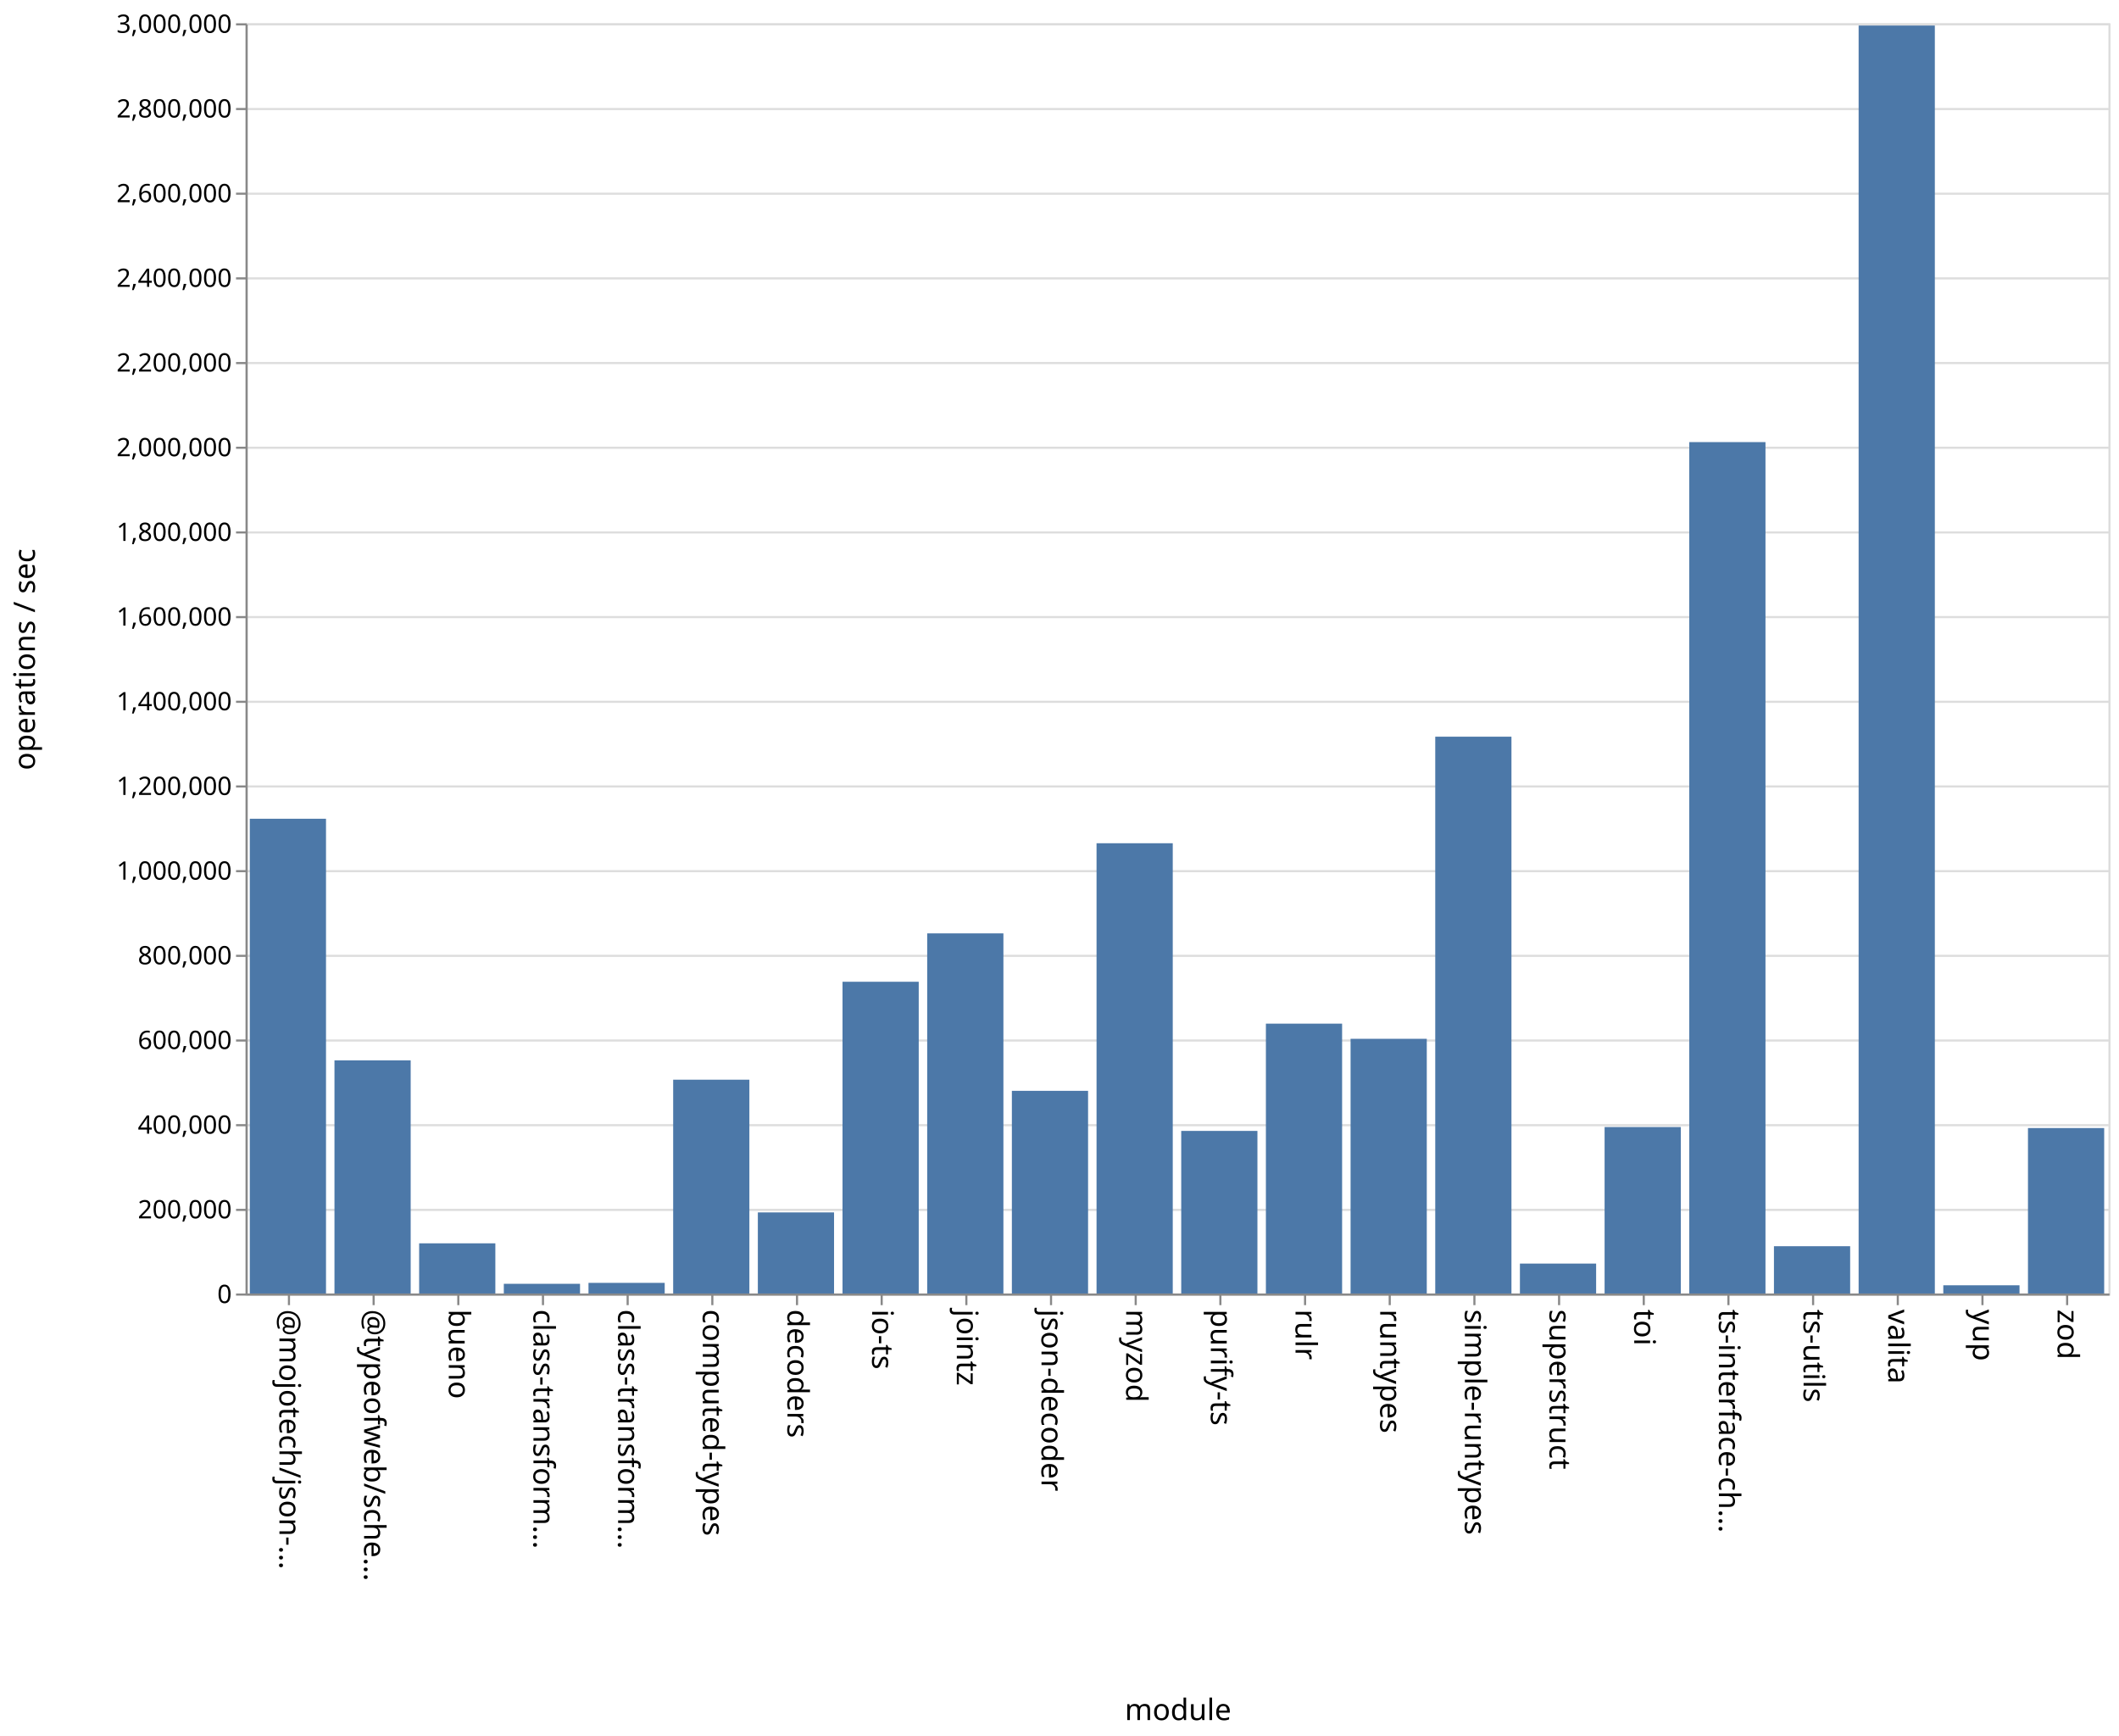
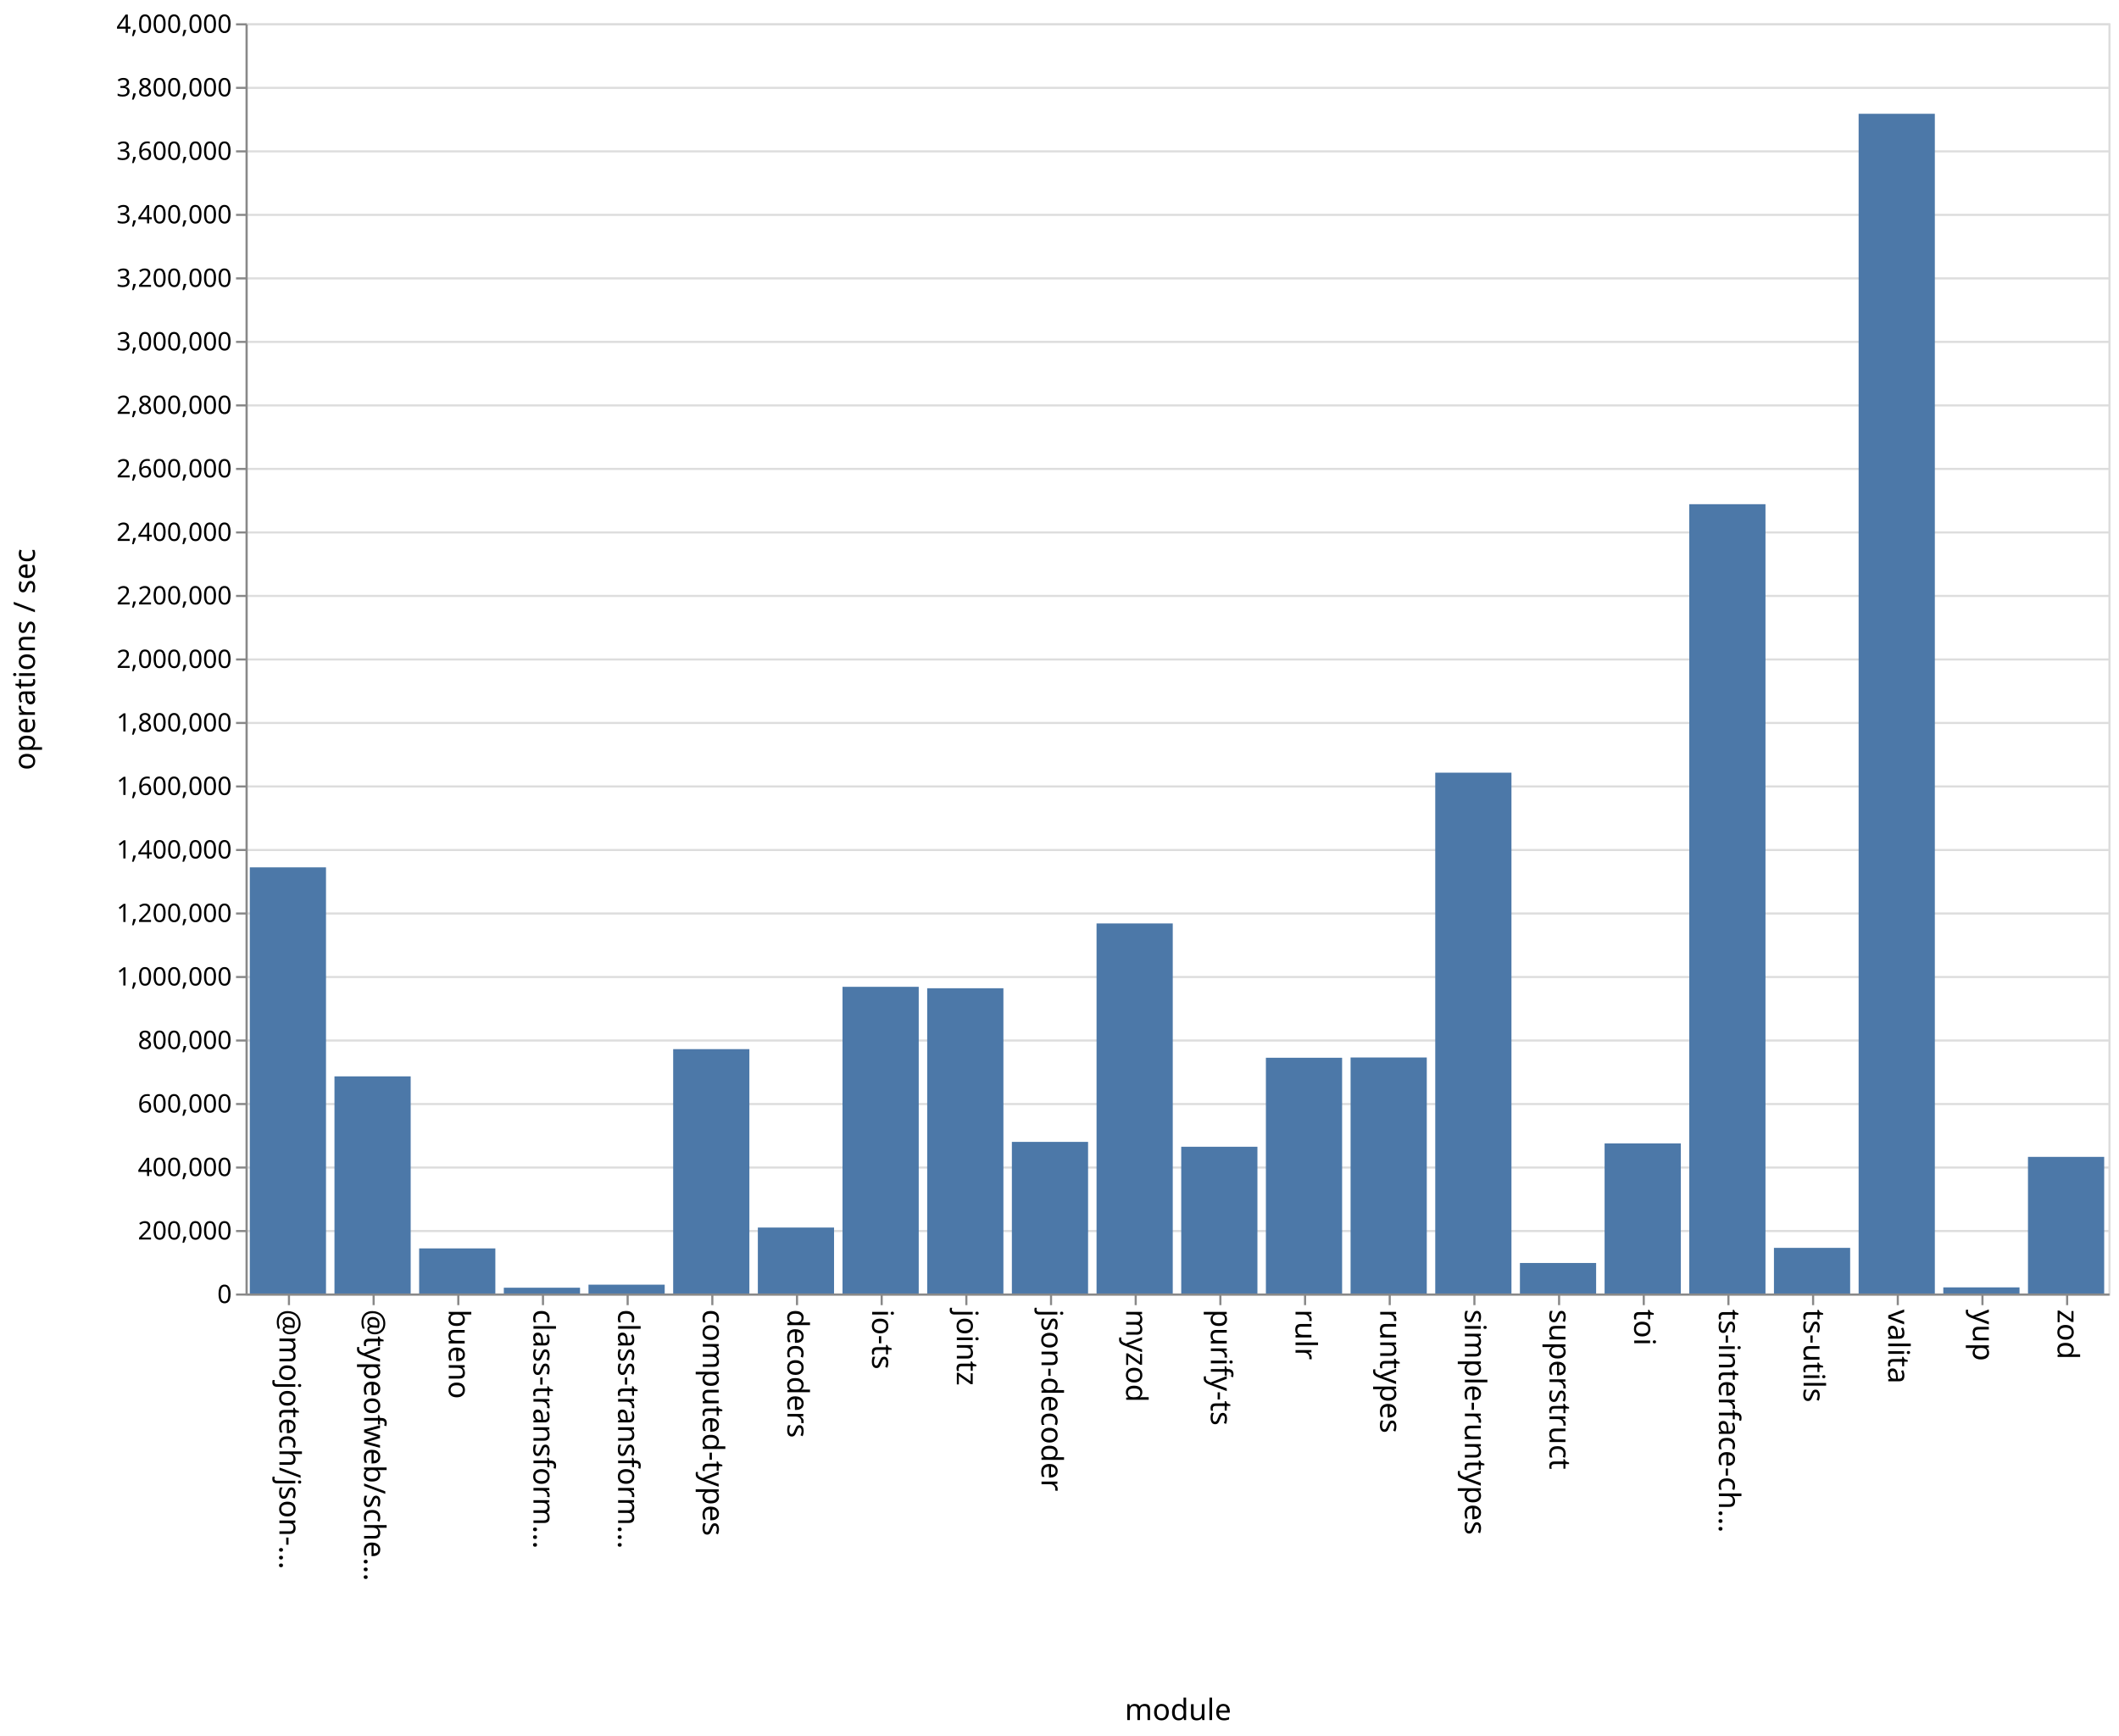
<svg xmlns="http://www.w3.org/2000/svg" class="marks" width="1001" height="820">
  <path fill="#fff" d="M0 0h1001v820H0z" />
  <g class="mark-group role-frame root" aria-roledescription="group mark container" fill="none" stroke-miterlimit="10">
    <path class="background" aria-hidden="true" d="M116.5 11.5h880v600h-880Z" stroke="#ddd" />
-     <g class="mark-group role-axis" aria-roledescription="axis" aria-label="Y-axis for a linear scale with values from 0 to 3,000,000">
+     <g class="mark-group role-axis" aria-roledescription="axis" aria-label="Y-axis for a linear scale with values from 0 to 4,000,000">
      <path class="background" aria-hidden="true" d="M116.5 11.5Z" pointer-events="none" />
      <g class="mark-rule role-axis-grid" pointer-events="none" stroke="#ddd">
-         <path d="M116.5 611.5h880M116.5 571.5h880M116.5 531.5h880M116.5 491.5h880M116.5 451.5h880M116.5 411.5h880M116.5 371.5h880M116.5 331.5h880M116.5 291.5h880M116.5 251.5h880M116.5 211.5h880M116.5 171.5h880M116.5 131.5h880M116.5 91.5h880M116.5 51.5h880M116.5 11.5h880" />
+         <path d="M116.5 611.5h880M116.5 581.5h880M116.5 551.5h880M116.5 521.5h880M116.5 491.5h880M116.5 461.5h880M116.5 431.5h880M116.5 401.5h880M116.5 371.5h880M116.5 341.5h880M116.5 311.5h880M116.5 281.5h880M116.5 251.5h880M116.5 221.5h880M116.5 191.5h880M116.5 161.5h880M116.5 131.5h880M116.5 101.5h880M116.5 71.5h880M116.5 41.5h880M116.5 11.5h880" />
      </g>
    </g>
    <g class="mark-group role-axis" aria-roledescription="axis" aria-label="X-axis titled 'module' for a discrete scale with 22 values: @mojotech/json-type-validation, @typeofweb/schema, bueno, class-transformer-validator-async, class-transformer-validator-sync, ending with zod">
      <path class="background" aria-hidden="true" d="M116.5 611.5Z" pointer-events="none" />
      <g class="mark-rule role-axis-tick" pointer-events="none" stroke="#888">
        <path d="M136.5 611.5v5M176.5 611.5v5M216.5 611.5v5M256.5 611.5v5M296.5 611.5v5M336.5 611.5v5M376.5 611.5v5M416.5 611.5v5M456.5 611.5v5M496.5 611.5v5M536.5 611.5v5M576.5 611.5v5M616.5 611.5v5M656.5 611.5v5M696.5 611.5v5M736.5 611.5v5M776.5 611.5v5M816.5 611.5v5M856.5 611.5v5M896.5 611.5v5M936.5 611.5v5M976.5 611.5v5" />
      </g>
      <g class="mark-text role-axis-label" pointer-events="none" font-family="sans-serif" font-size="14" fill="#000">
        <text transform="rotate(90 -243.25 375.25)">@mojotech/json-…</text>
        <text transform="rotate(90 -223.25 395.25)">@typeofweb/sche…</text>
        <text transform="rotate(90 -203.25 415.25)">bueno</text>
        <text transform="rotate(90 -183.25 435.25)">class-transform…</text>
        <text transform="rotate(90 -163.25 455.25)">class-transform…</text>
        <text transform="rotate(90 -143.25 475.25)">computed-types</text>
        <text transform="rotate(90 -123.25 495.25)">decoders</text>
        <text transform="rotate(90 -103.25 515.25)">io-ts</text>
        <text transform="rotate(90 -83.25 535.25)">jointz</text>
        <text transform="rotate(90 -63.25 555.25)">json-decoder</text>
        <text transform="rotate(90 -43.25 575.25)">myzod</text>
        <text transform="rotate(90 -23.25 595.25)">purify-ts</text>
        <text transform="rotate(90 -3.25 615.25)">rulr</text>
        <text transform="rotate(90 16.75 635.25)">runtypes</text>
        <text transform="rotate(90 36.75 655.25)">simple-runtypes</text>
        <text transform="rotate(90 56.75 675.25)">superstruct</text>
        <text transform="rotate(90 76.75 695.25)">toi</text>
        <text transform="rotate(90 96.75 715.25)">ts-interface-ch…</text>
        <text transform="rotate(90 116.75 735.25)">ts-utils</text>
        <text transform="rotate(90 136.75 755.25)">valita</text>
        <text transform="rotate(90 156.75 775.25)">yup</text>
        <text transform="rotate(90 176.75 795.25)">zod</text>
      </g>
      <path stroke="#888" d="M116.5 611.5h880" class="mark-rule role-axis-domain" pointer-events="none" />
      <text text-anchor="middle" transform="translate(556.5 812.5)" font-family="sans-serif" font-size="14" fill="#000" class="mark-text role-axis-title" pointer-events="none">module</text>
    </g>
-     <g class="mark-group role-axis" aria-roledescription="axis" aria-label="Y-axis titled 'operations / sec' for a linear scale with values from 0 to 3,000,000">
+     <g class="mark-group role-axis" aria-roledescription="axis" aria-label="Y-axis titled 'operations / sec' for a linear scale with values from 0 to 4,000,000">
      <path class="background" aria-hidden="true" d="M116.5 11.5Z" pointer-events="none" />
      <g class="mark-rule role-axis-tick" pointer-events="none" stroke="#888">
-         <path d="M116.5 611.5h-5M116.5 571.5h-5M116.5 531.5h-5M116.5 491.5h-5M116.5 451.5h-5M116.5 411.5h-5M116.5 371.5h-5M116.5 331.5h-5M116.5 291.5h-5M116.5 251.5h-5M116.5 211.5h-5M116.5 171.5h-5M116.5 131.5h-5M116.5 91.5h-5M116.5 51.5h-5M116.5 11.5h-5" />
+         <path d="M116.5 611.5h-5M116.5 581.5h-5M116.5 551.5h-5M116.5 521.5h-5M116.5 491.5h-5M116.5 461.5h-5M116.5 431.5h-5M116.5 401.5h-5M116.5 371.5h-5M116.5 341.5h-5M116.5 311.5h-5M116.5 281.5h-5M116.5 251.5h-5M116.5 221.5h-5M116.5 191.5h-5M116.5 161.5h-5M116.5 131.5h-5M116.5 101.5h-5M116.5 71.5h-5M116.5 41.5h-5M116.5 11.5h-5" />
      </g>
      <g class="mark-text role-axis-label" pointer-events="none" text-anchor="end" font-family="sans-serif" font-size="12" fill="#000">
        <text transform="translate(109.5 615.5)">0</text>
-         <text transform="translate(109.5 575.5)">200,000</text>
-         <text transform="translate(109.5 535.5)">400,000</text>
-         <text transform="translate(109.5 495.5)">600,000</text>
-         <text transform="translate(109.5 455.5)">800,000</text>
-         <text transform="translate(109.5 415.5)">1,000,000</text>
-         <text transform="translate(109.5 375.5)">1,200,000</text>
-         <text transform="translate(109.5 335.5)">1,400,000</text>
-         <text transform="translate(109.5 295.5)">1,600,000</text>
-         <text transform="translate(109.5 255.5)">1,800,000</text>
-         <text transform="translate(109.5 215.5)">2,000,000</text>
-         <text transform="translate(109.5 175.5)">2,200,000</text>
-         <text transform="translate(109.5 135.5)">2,400,000</text>
-         <text transform="translate(109.5 95.5)">2,600,000</text>
-         <text transform="translate(109.5 55.5)">2,800,000</text>
-         <text transform="translate(109.5 15.5)">3,000,000</text>
+         <text transform="translate(109.5 585.5)">200,000</text>
+         <text transform="translate(109.5 555.5)">400,000</text>
+         <text transform="translate(109.5 525.5)">600,000</text>
+         <text transform="translate(109.5 495.5)">800,000</text>
+         <text transform="translate(109.5 465.5)">1,000,000</text>
+         <text transform="translate(109.5 435.5)">1,200,000</text>
+         <text transform="translate(109.5 405.5)">1,400,000</text>
+         <text transform="translate(109.5 375.5)">1,600,000</text>
+         <text transform="translate(109.5 345.5)">1,800,000</text>
+         <text transform="translate(109.5 315.5)">2,000,000</text>
+         <text transform="translate(109.5 285.5)">2,200,000</text>
+         <text transform="translate(109.5 255.5)">2,400,000</text>
+         <text transform="translate(109.5 225.5)">2,600,000</text>
+         <text transform="translate(109.5 195.5)">2,800,000</text>
+         <text transform="translate(109.5 165.5)">3,000,000</text>
+         <text transform="translate(109.5 135.5)">3,200,000</text>
+         <text transform="translate(109.5 105.5)">3,400,000</text>
+         <text transform="translate(109.5 75.5)">3,600,000</text>
+         <text transform="translate(109.5 45.5)">3,800,000</text>
+         <text transform="translate(109.5 15.5)">4,000,000</text>
      </g>
      <path stroke="#888" d="M116.5 611.5v-600" class="mark-rule role-axis-domain" pointer-events="none" />
      <text text-anchor="middle" transform="rotate(-90 164 147.5)" font-family="sans-serif" font-size="14" fill="#000" class="mark-text role-axis-title" pointer-events="none">operations / sec</text>
    </g>
    <g class="mark-rect role-mark marks" aria-roledescription="rect mark container" fill="#4c78a8">
-       <path d="M198 587.3h36V611h-36ZM238 606.42h36V611h-36ZM278 605.974h36V611h-36ZM318 510.006h36V611h-36ZM358 572.694h36V611h-36ZM398 463.744h36V611h-36ZM438 440.894h36V611h-36ZM478 515.268h36V611h-36ZM118 386.746h36V611h-36ZM518 398.317h36V611h-36ZM558 534.195h36V611h-36ZM598 483.532h36V611h-36ZM638 490.693h36V611h-36ZM678 347.98h36V611h-36ZM718 596.864h36V611h-36ZM758 532.371h36V611h-36ZM798 208.831h36V611h-36ZM838 588.662h36V611h-36ZM158 500.875h36V611h-36ZM878 12.068h36V611h-36ZM918 607.118h36V611h-36ZM958 532.848h36V611h-36Z" />
+       <path d="M198 589.697h36V611h-36ZM238 608.264h36V611h-36ZM278 606.828h36V611h-36ZM318 495.574h36V611h-36ZM358 579.846h36V611h-36ZM398 466.133h36V611h-36ZM438 466.811h36V611h-36ZM478 539.381h36V611h-36ZM118 409.705h36V611h-36ZM518 436.195h36V611h-36ZM558 541.684h36V611h-36ZM598 499.644h36V611h-36ZM638 499.516h36V611h-36ZM678 364.979h36V611h-36ZM718 596.583h36V611h-36ZM758 540.094h36V611h-36ZM798 238.164h36V611h-36ZM838 589.442h36V611h-36ZM158 508.435h36V611h-36ZM878 53.747h36V611h-36ZM918 608.11h36V611h-36ZM958 546.465h36V611h-36Z" />
    </g>
  </g>
</svg>
